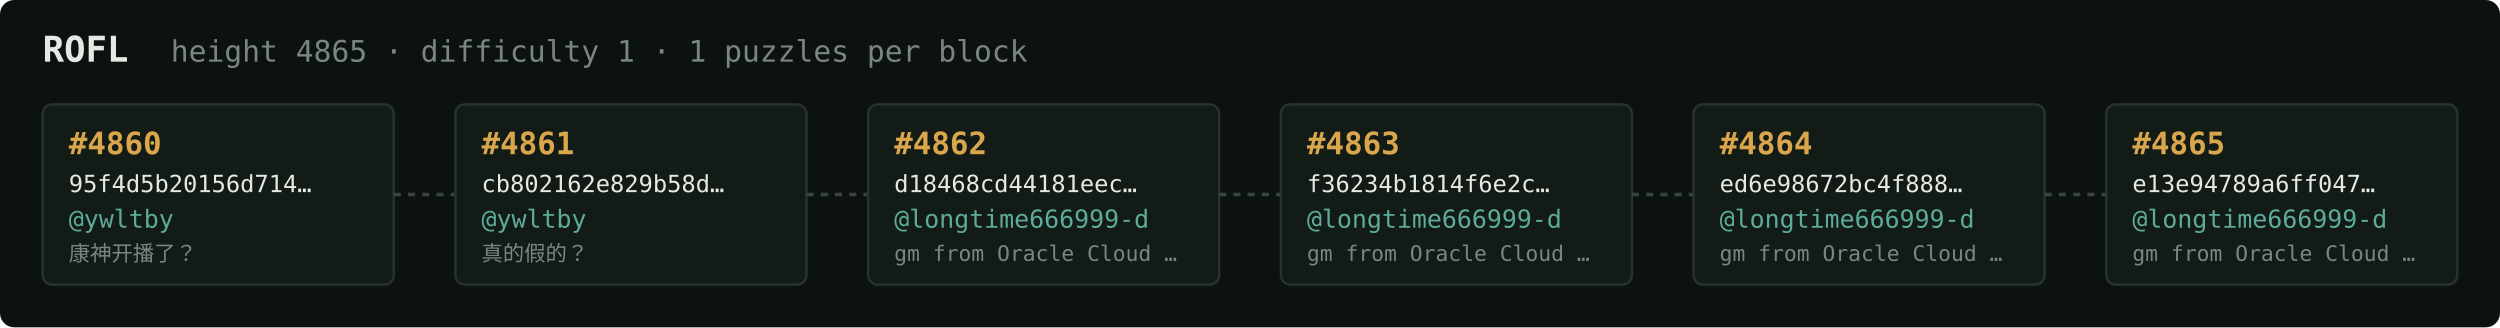
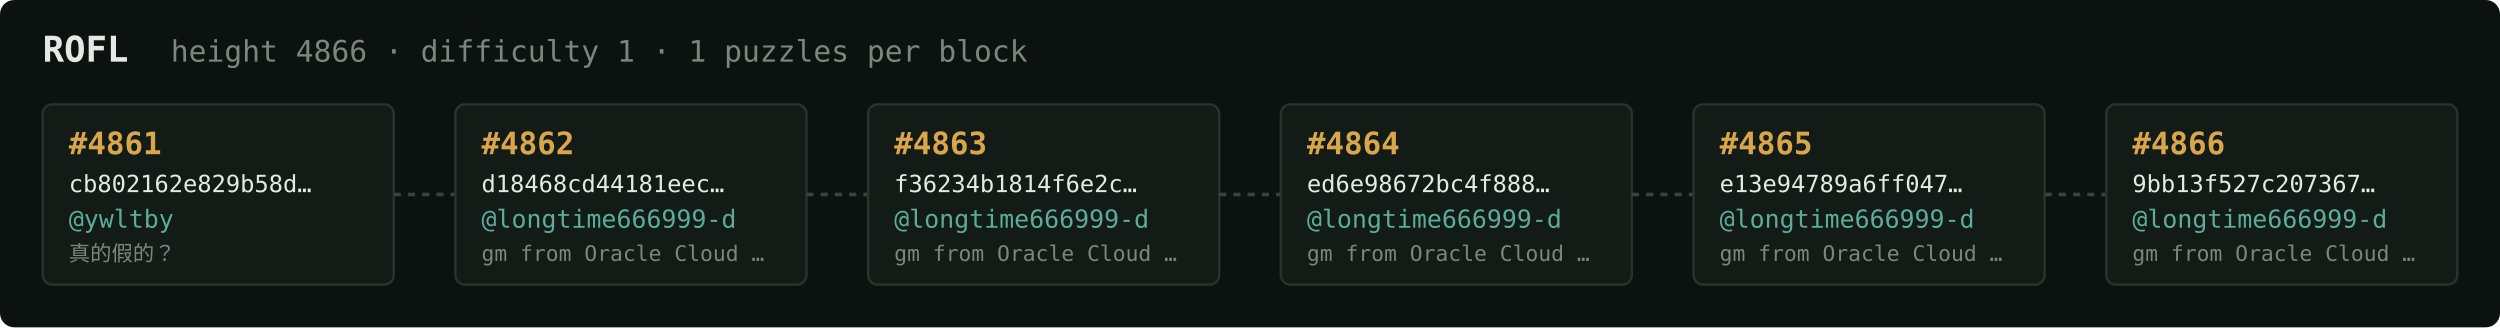
<svg xmlns="http://www.w3.org/2000/svg" width="1054" height="138" viewBox="0 0 1054 138" font-family="ui-monospace,SFMono-Regular,Menlo,monospace">
  <rect fill="#0c1210" width="1054" height="138" rx="6" />
  <text x="18" y="26" fill="#e5e9e3" font-size="15" font-weight="700">ROFL</text>
-   <text x="72" y="26" fill="#7a867f" font-size="12.5">height 4865 · difficulty 1 · 1 puzzles per block</text>
+   <text x="72" y="26" fill="#7a867f" font-size="12.5">height 4866 · difficulty 1 · 1 puzzles per block</text>
  <rect x="18" y="44" width="148" height="76" rx="4" fill="#131b17" stroke="#28332e" stroke-width="1" />
-   <text x="29" y="65" fill="#d9a64c" font-size="13" font-weight="700">#4860</text>
-   <text x="29" y="81" fill="#e5e9e3" font-size="10">95f4d5b20156d714…</text>
+   <text x="29" y="65" fill="#d9a64c" font-size="13" font-weight="700">#4861</text>
+   <text x="29" y="81" fill="#e5e9e3" font-size="10">cb802162e829b58d…</text>
  <text x="29" y="96" fill="#5cab9b" font-size="10.5">@ywltby</text>
-   <text x="29" y="110" fill="#7a867f" font-size="9">康神开播了？</text>
+   <text x="29" y="110" fill="#7a867f" font-size="9">真的假的？</text>
  <line x1="166" y1="82.0" x2="192" y2="82.0" stroke="#38443e" stroke-width="1.5" stroke-dasharray="3 3" />
  <rect x="192" y="44" width="148" height="76" rx="4" fill="#131b17" stroke="#28332e" stroke-width="1" />
-   <text x="203" y="65" fill="#d9a64c" font-size="13" font-weight="700">#4861</text>
-   <text x="203" y="81" fill="#e5e9e3" font-size="10">cb802162e829b58d…</text>
-   <text x="203" y="96" fill="#5cab9b" font-size="10.5">@ywltby</text>
-   <text x="203" y="110" fill="#7a867f" font-size="9">真的假的？</text>
+   <text x="203" y="65" fill="#d9a64c" font-size="13" font-weight="700">#4862</text>
+   <text x="203" y="81" fill="#e5e9e3" font-size="10">d18468cd44181eec…</text>
+   <text x="203" y="96" fill="#5cab9b" font-size="10.5">@longtime666999-d</text>
+   <text x="203" y="110" fill="#7a867f" font-size="9">gm from Oracle Cloud …</text>
  <line x1="340" y1="82.0" x2="366" y2="82.0" stroke="#38443e" stroke-width="1.5" stroke-dasharray="3 3" />
  <rect x="366" y="44" width="148" height="76" rx="4" fill="#131b17" stroke="#28332e" stroke-width="1" />
-   <text x="377" y="65" fill="#d9a64c" font-size="13" font-weight="700">#4862</text>
-   <text x="377" y="81" fill="#e5e9e3" font-size="10">d18468cd44181eec…</text>
+   <text x="377" y="65" fill="#d9a64c" font-size="13" font-weight="700">#4863</text>
+   <text x="377" y="81" fill="#e5e9e3" font-size="10">f36234b1814f6e2c…</text>
  <text x="377" y="96" fill="#5cab9b" font-size="10.5">@longtime666999-d</text>
  <text x="377" y="110" fill="#7a867f" font-size="9">gm from Oracle Cloud …</text>
  <line x1="514" y1="82.0" x2="540" y2="82.0" stroke="#38443e" stroke-width="1.5" stroke-dasharray="3 3" />
  <rect x="540" y="44" width="148" height="76" rx="4" fill="#131b17" stroke="#28332e" stroke-width="1" />
-   <text x="551" y="65" fill="#d9a64c" font-size="13" font-weight="700">#4863</text>
-   <text x="551" y="81" fill="#e5e9e3" font-size="10">f36234b1814f6e2c…</text>
+   <text x="551" y="65" fill="#d9a64c" font-size="13" font-weight="700">#4864</text>
+   <text x="551" y="81" fill="#e5e9e3" font-size="10">ed6e98672bc4f888…</text>
  <text x="551" y="96" fill="#5cab9b" font-size="10.5">@longtime666999-d</text>
  <text x="551" y="110" fill="#7a867f" font-size="9">gm from Oracle Cloud …</text>
  <line x1="688" y1="82.0" x2="714" y2="82.0" stroke="#38443e" stroke-width="1.5" stroke-dasharray="3 3" />
  <rect x="714" y="44" width="148" height="76" rx="4" fill="#131b17" stroke="#28332e" stroke-width="1" />
-   <text x="725" y="65" fill="#d9a64c" font-size="13" font-weight="700">#4864</text>
-   <text x="725" y="81" fill="#e5e9e3" font-size="10">ed6e98672bc4f888…</text>
+   <text x="725" y="65" fill="#d9a64c" font-size="13" font-weight="700">#4865</text>
+   <text x="725" y="81" fill="#e5e9e3" font-size="10">e13e94789a6ff047…</text>
  <text x="725" y="96" fill="#5cab9b" font-size="10.5">@longtime666999-d</text>
  <text x="725" y="110" fill="#7a867f" font-size="9">gm from Oracle Cloud …</text>
  <line x1="862" y1="82.0" x2="888" y2="82.0" stroke="#38443e" stroke-width="1.5" stroke-dasharray="3 3" />
  <rect x="888" y="44" width="148" height="76" rx="4" fill="#131b17" stroke="#28332e" stroke-width="1" />
-   <text x="899" y="65" fill="#d9a64c" font-size="13" font-weight="700">#4865</text>
-   <text x="899" y="81" fill="#e5e9e3" font-size="10">e13e94789a6ff047…</text>
+   <text x="899" y="65" fill="#d9a64c" font-size="13" font-weight="700">#4866</text>
+   <text x="899" y="81" fill="#e5e9e3" font-size="10">9bb13f527c207367…</text>
  <text x="899" y="96" fill="#5cab9b" font-size="10.5">@longtime666999-d</text>
  <text x="899" y="110" fill="#7a867f" font-size="9">gm from Oracle Cloud …</text>
</svg>
